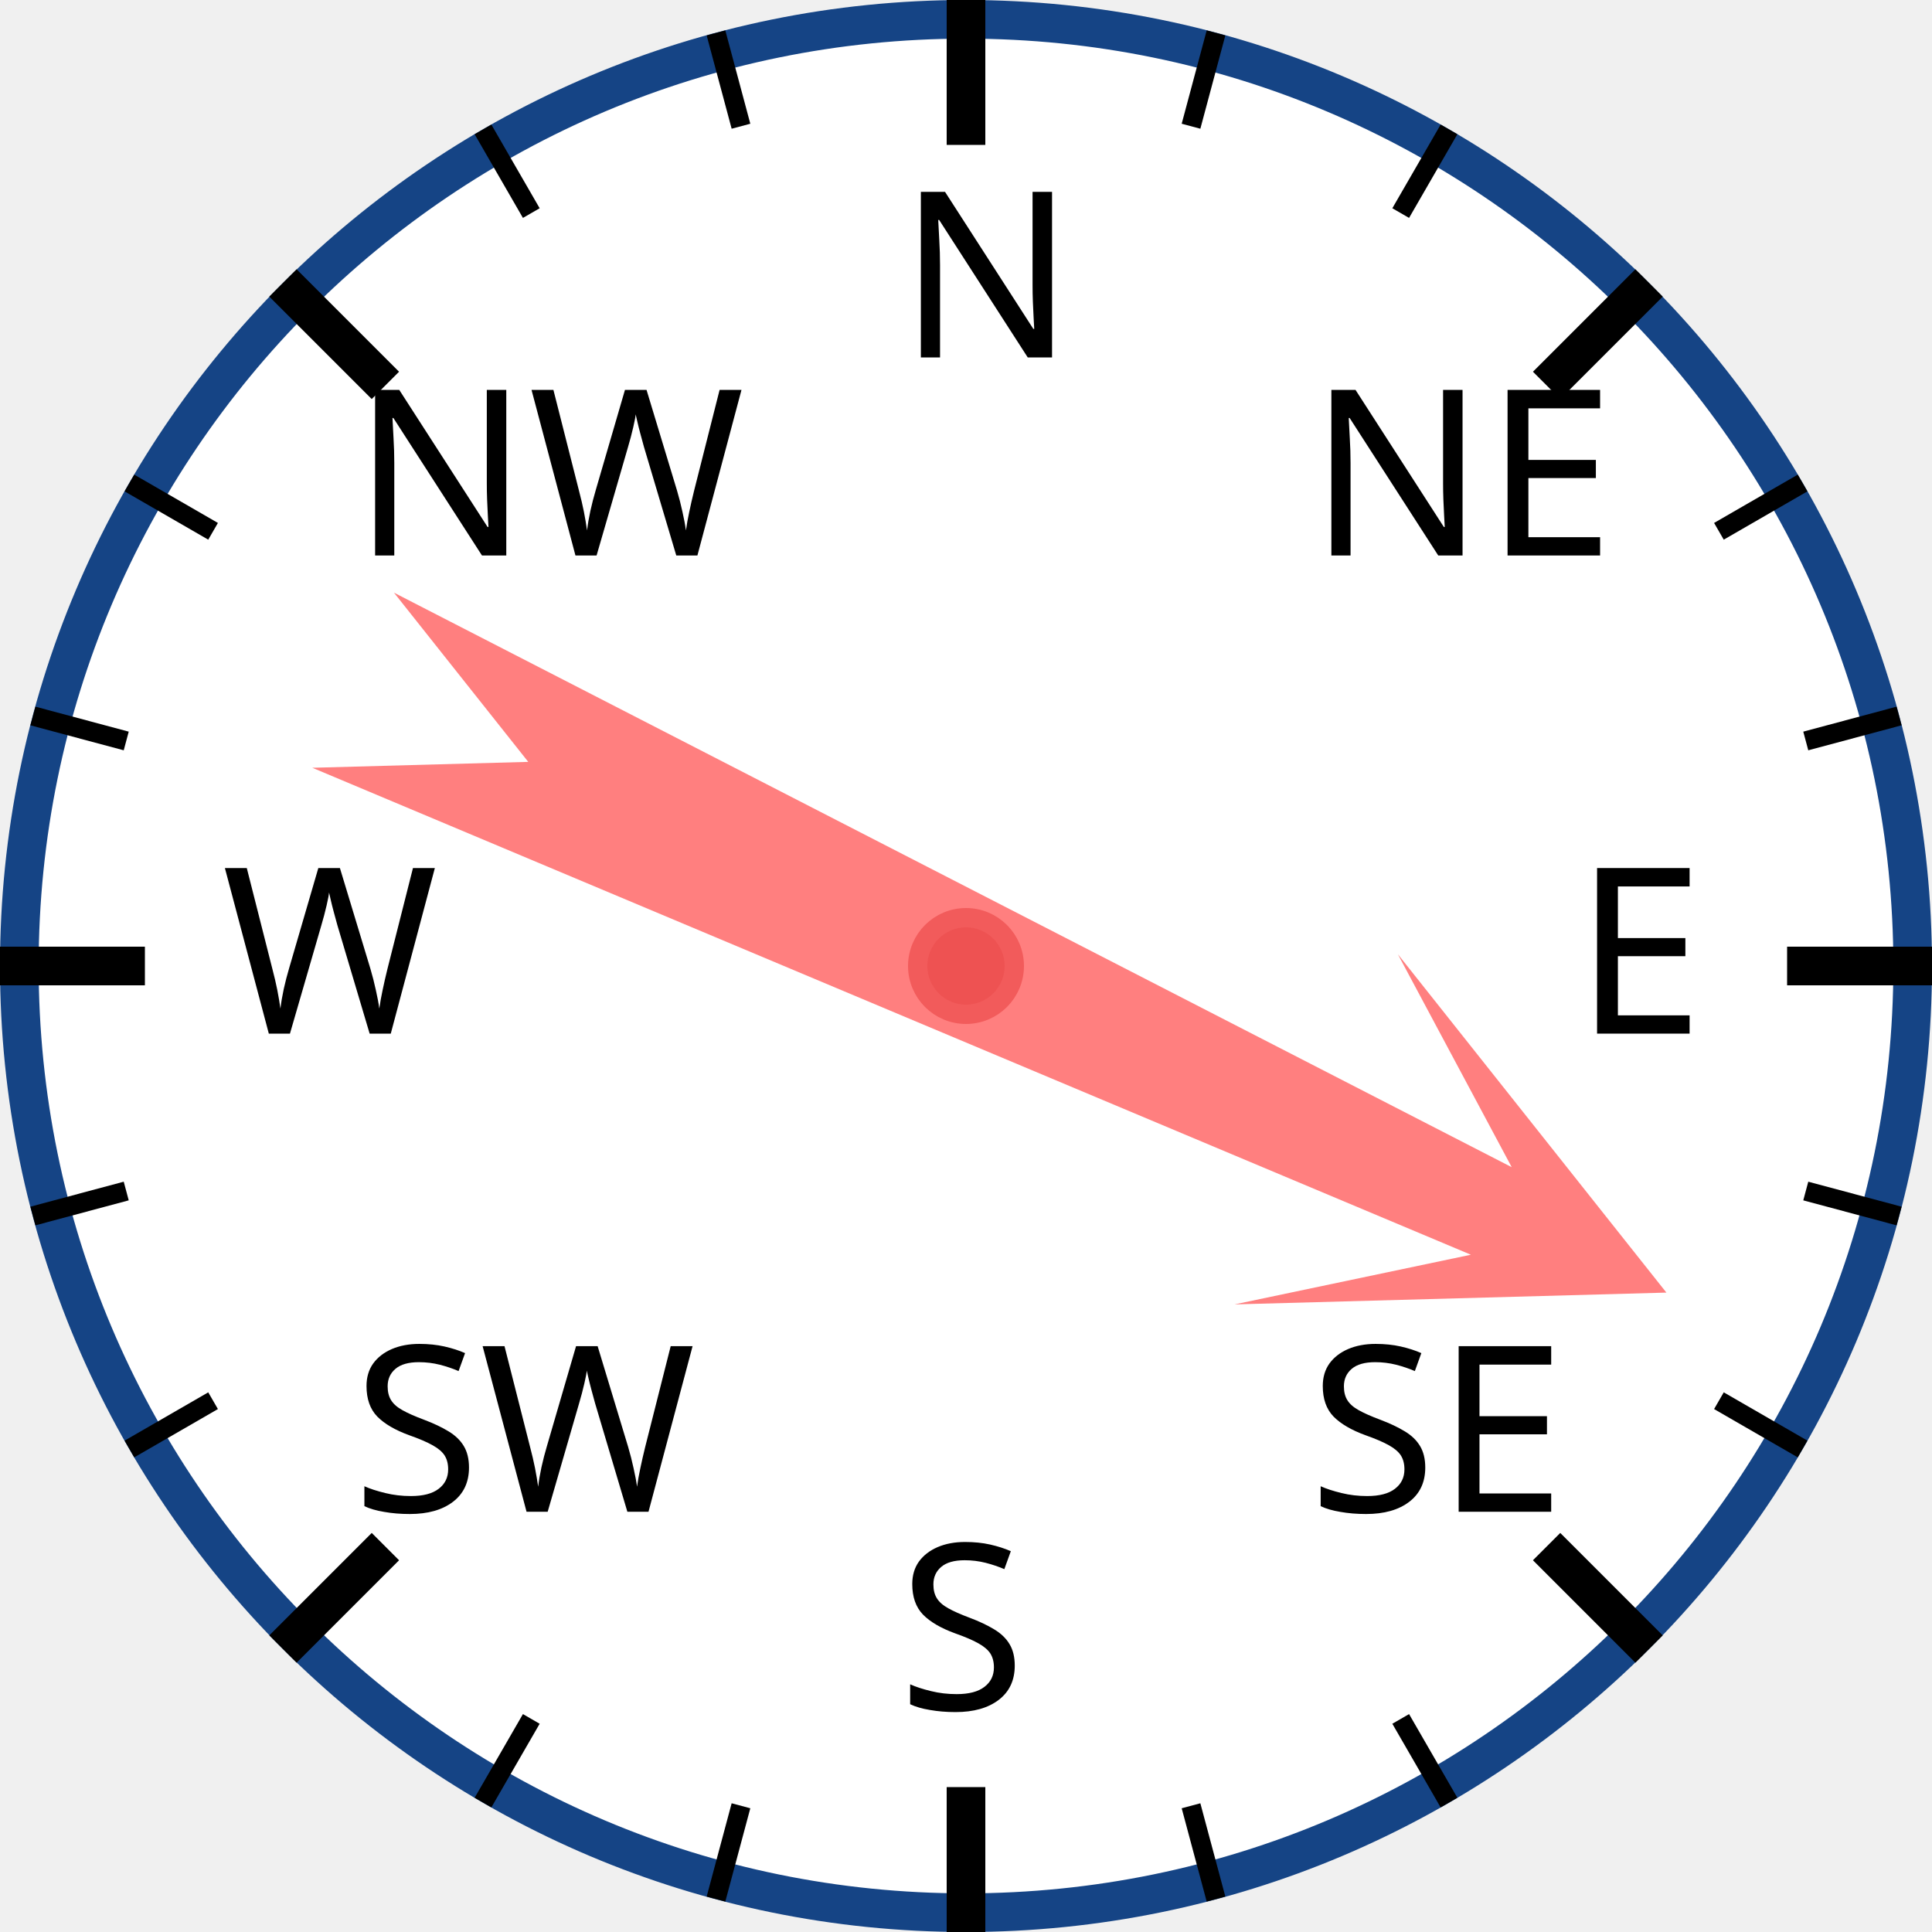
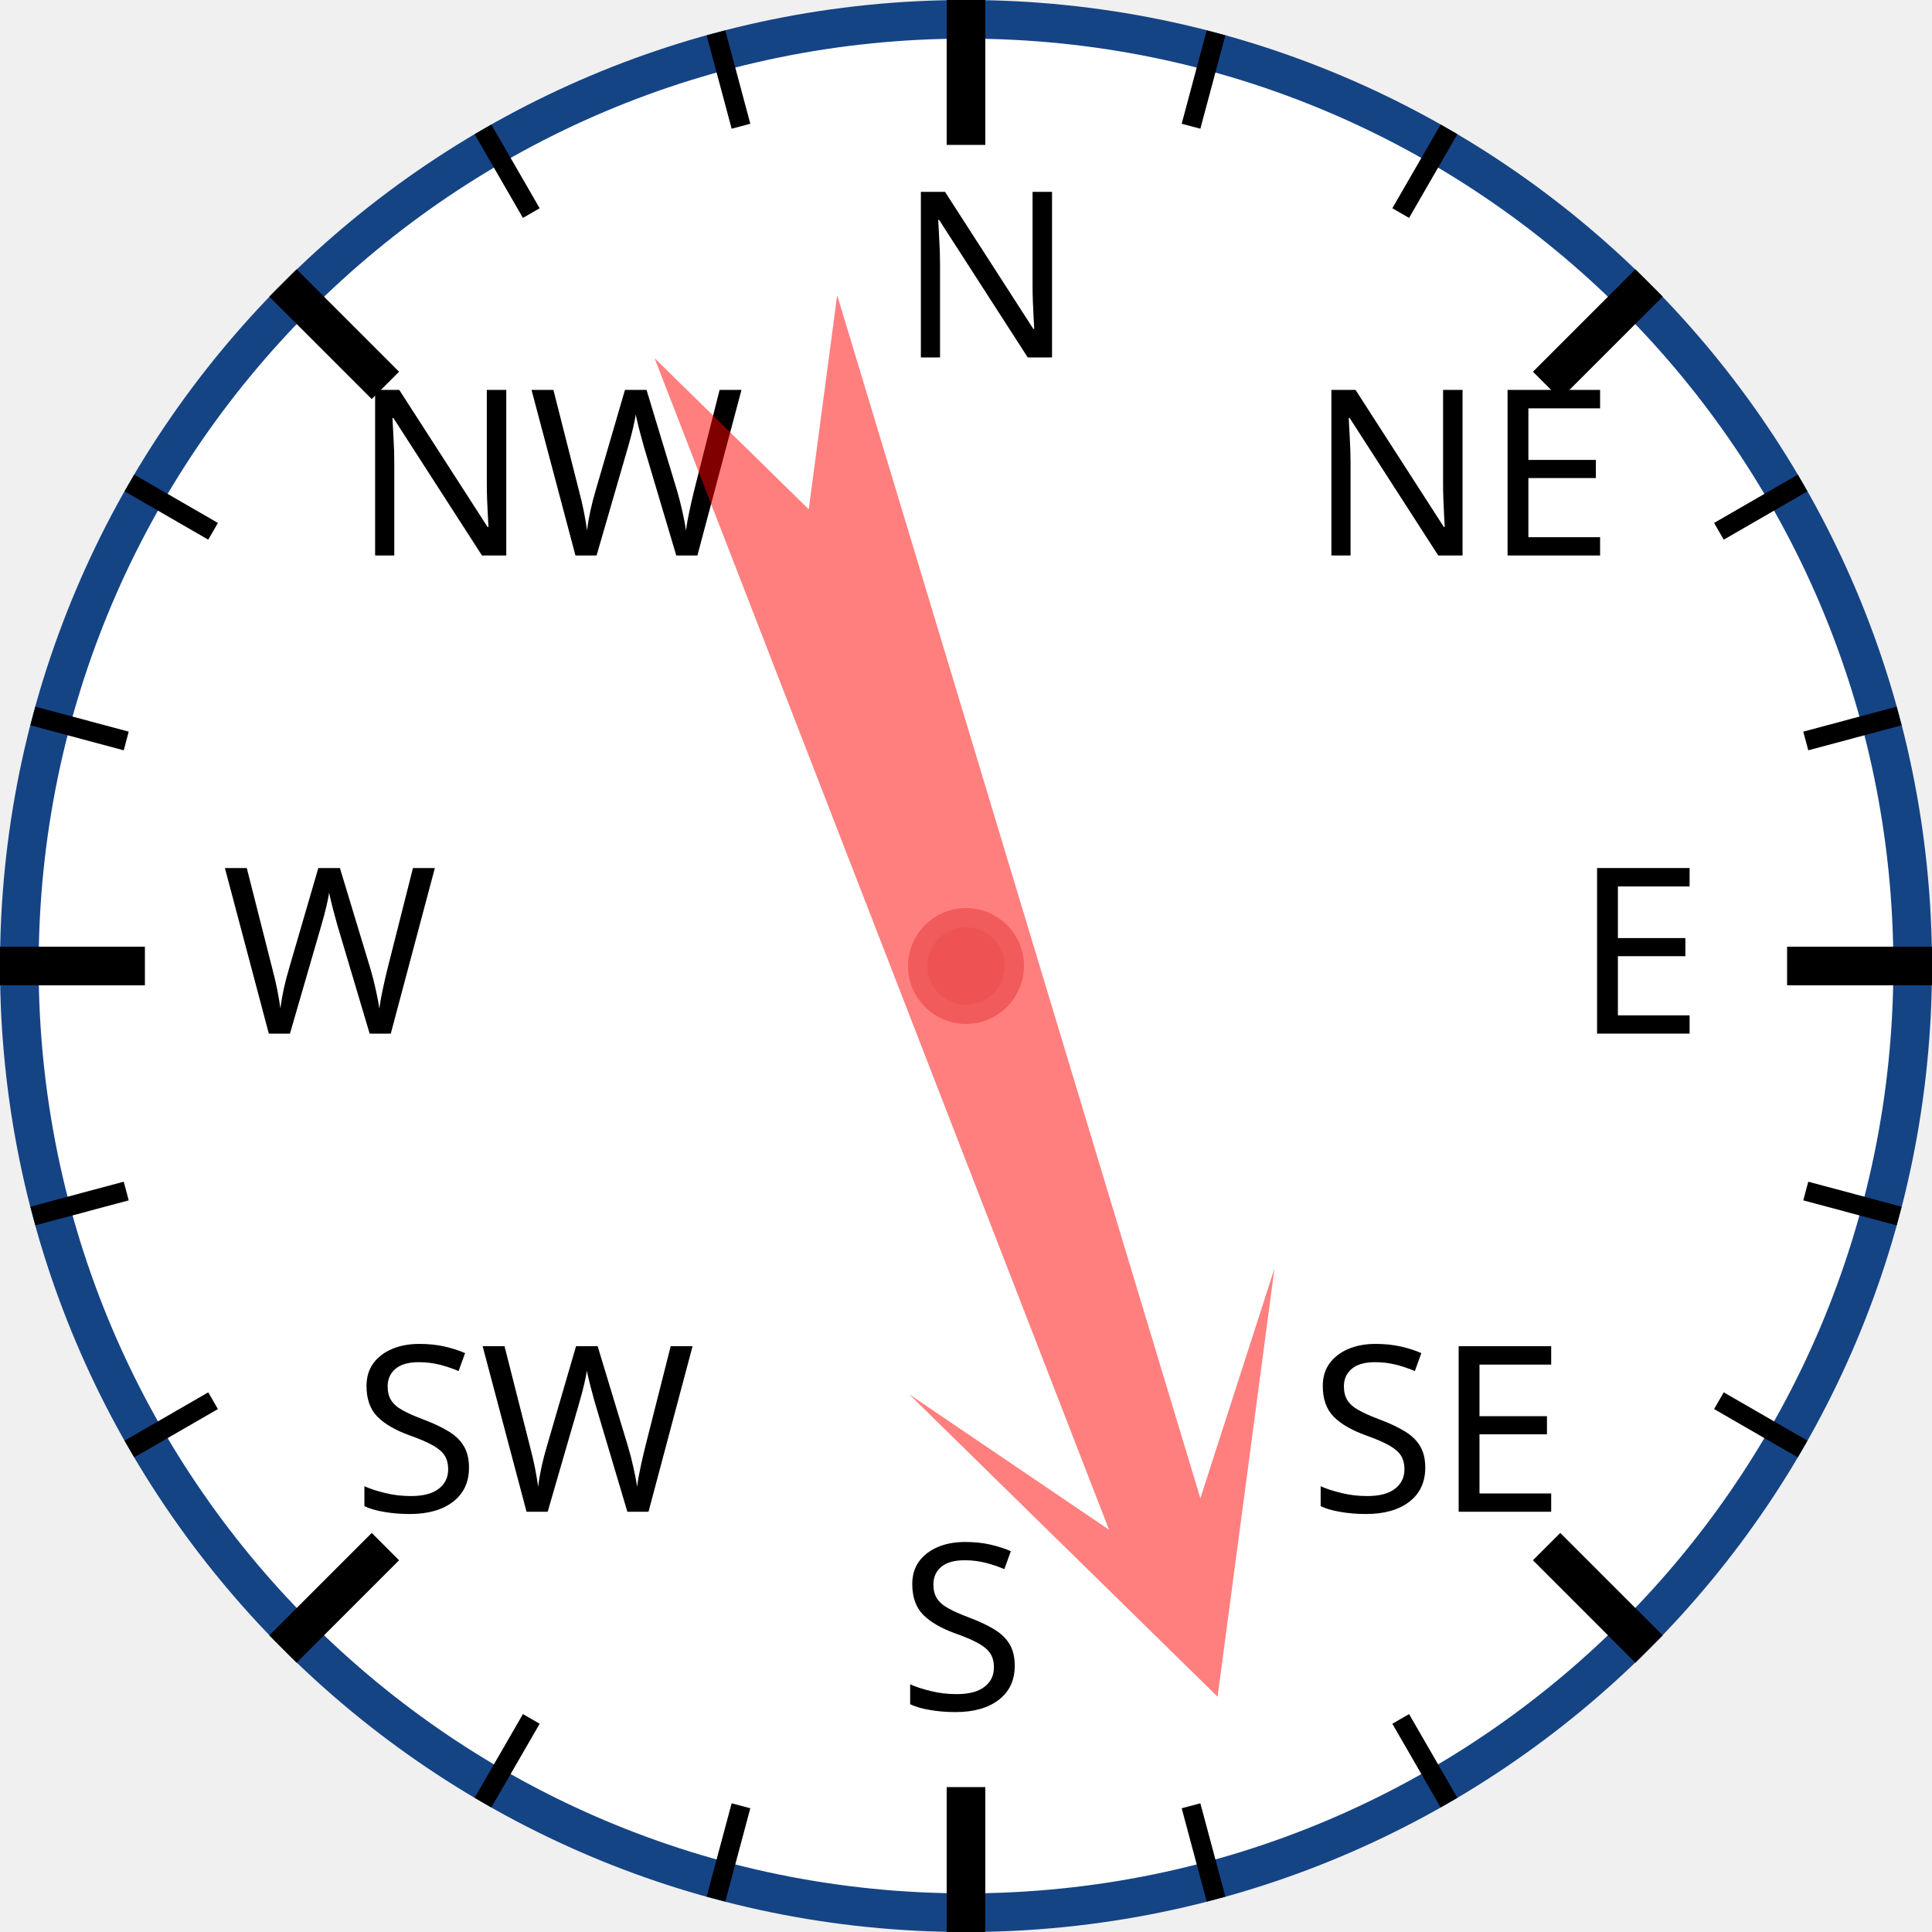
<svg xmlns="http://www.w3.org/2000/svg" width="120px" height="120px" viewBox="0 0 200 200">
  <circle cx="100" cy="100" r="98" style="fill: white; stroke: #154485; stroke-width: 4;" />
  <text x="93.0" y="37.0" style="font-family: sans-serif; font-size: 18pt;">N</text>
  <line x1="100.0" y1="0.0" x2="100.0" y2="15.0" style="stroke: black; stroke-width: 4;" />
  <line x1="74.118" y1="3.407" x2="76.706" y2="13.067" style="stroke: black; stroke-width: 2;" />
  <line x1="50" y1="13.397" x2="55" y2="22.058" style="stroke: black; stroke-width: 2;" />
  <text x="36.503" y="57.503" style="font-family: sans-serif; font-size: 18pt;">NW</text>
  <line x1="29.289" y1="29.289" x2="39.896" y2="39.896" style="stroke: black; stroke-width: 4;" />
  <line x1="13.397" y1="50" x2="22.058" y2="55" style="stroke: black; stroke-width: 2;" />
  <line x1="3.407" y1="74.118" x2="13.067" y2="76.706" style="stroke: black; stroke-width: 2;" />
  <text x="23.0" y="107.0" style="font-family: sans-serif; font-size: 18pt;">W</text>
  <line x1="0.0" y1="100.0" x2="15.0" y2="100.0" style="stroke: black; stroke-width: 4;" />
  <line x1="3.407" y1="125.882" x2="13.067" y2="123.294" style="stroke: black; stroke-width: 2;" />
  <line x1="13.397" y1="150" x2="22.058" y2="145" style="stroke: black; stroke-width: 2;" />
  <text x="36.503" y="156.497" style="font-family: sans-serif; font-size: 18pt;">SW</text>
  <line x1="29.289" y1="170.711" x2="39.896" y2="160.104" style="stroke: black; stroke-width: 4;" />
  <line x1="50" y1="186.603" x2="55" y2="177.942" style="stroke: black; stroke-width: 2;" />
  <line x1="74.118" y1="196.593" x2="76.706" y2="186.933" style="stroke: black; stroke-width: 2;" />
  <text x="93" y="177.0" style="font-family: sans-serif; font-size: 18pt;">S</text>
  <line x1="100" y1="200.0" x2="100" y2="185.0" style="stroke: black; stroke-width: 4;" />
  <line x1="125.882" y1="196.593" x2="123.294" y2="186.933" style="stroke: black; stroke-width: 2;" />
  <line x1="150.0" y1="186.603" x2="145.0" y2="177.942" style="stroke: black; stroke-width: 2;" />
  <text x="135.497" y="156.497" style="font-family: sans-serif; font-size: 18pt;">SE</text>
  <line x1="170.711" y1="170.711" x2="160.104" y2="160.104" style="stroke: black; stroke-width: 4;" />
  <line x1="186.603" y1="150" x2="177.942" y2="145" style="stroke: black; stroke-width: 2;" />
  <line x1="196.593" y1="125.882" x2="186.933" y2="123.294" style="stroke: black; stroke-width: 2;" />
  <text x="163.0" y="107" style="font-family: sans-serif; font-size: 18pt;">E</text>
  <line x1="200.0" y1="100" x2="185.0" y2="100" style="stroke: black; stroke-width: 4;" />
  <line x1="196.593" y1="74.118" x2="186.933" y2="76.706" style="stroke: black; stroke-width: 2;" />
  <line x1="186.603" y1="50" x2="177.942" y2="55" style="stroke: black; stroke-width: 2;" />
  <text x="135.497" y="57.503" style="font-family: sans-serif; font-size: 18pt;">NE</text>
  <line x1="170.711" y1="29.289" x2="160.104" y2="39.896" style="stroke: black; stroke-width: 4;" />
  <line x1="150" y1="13.397" x2="145" y2="22.058" style="stroke: black; stroke-width: 2;" />
  <line x1="125.882" y1="3.407" x2="123.294" y2="13.067" style="stroke: black; stroke-width: 2;" />
-   <polygon points="100 20 120 60 105 40 110 170 100 150 90 170 95 40 80 60" style="fill: red; fill-opacity: 0.5;" transform="rotate(115,100,100)" />
+   <polygon points="100 20 120 60 105 40 110 170 100 150 90 170 95 40 80 60" style="fill: red; fill-opacity: 0.5;" transform="rotate(161,100,100)" />
  <circle cx="100" cy="100" r="5" style="fill: #EE5252; stroke: #F25B5B; stroke-width: 2;" />
</svg>
